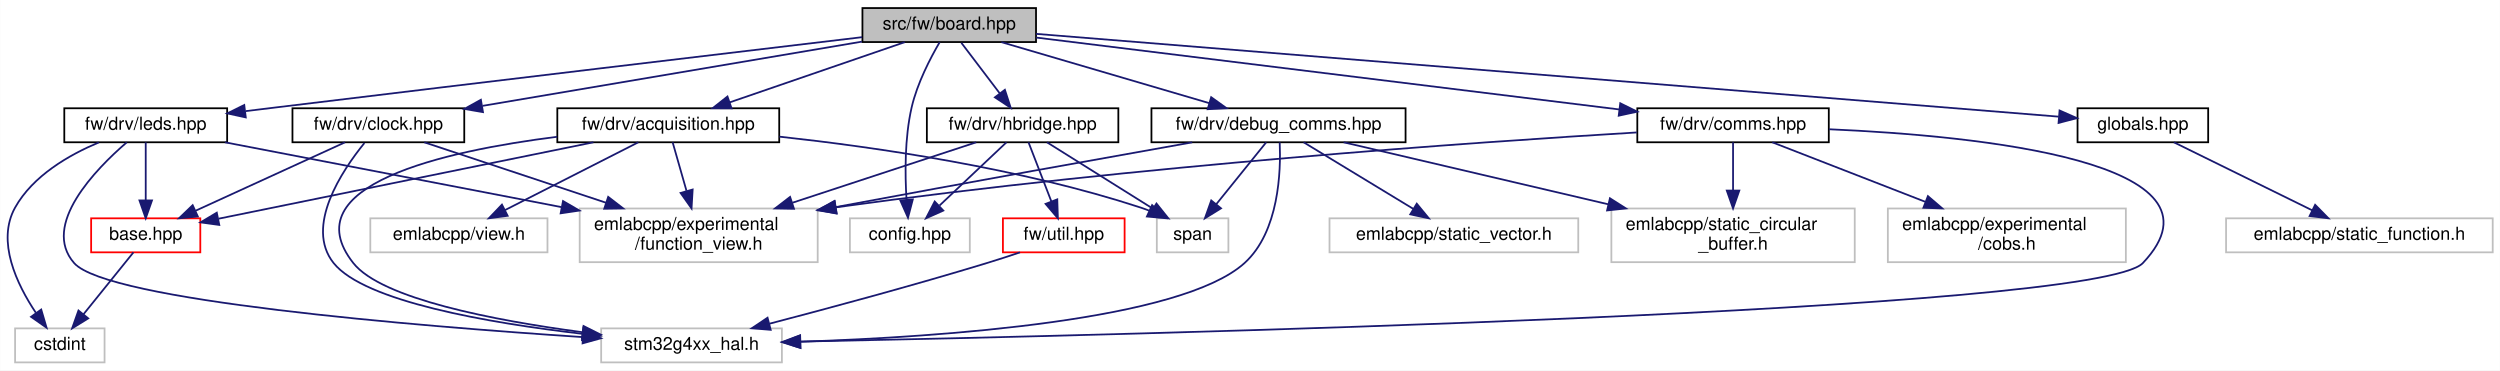
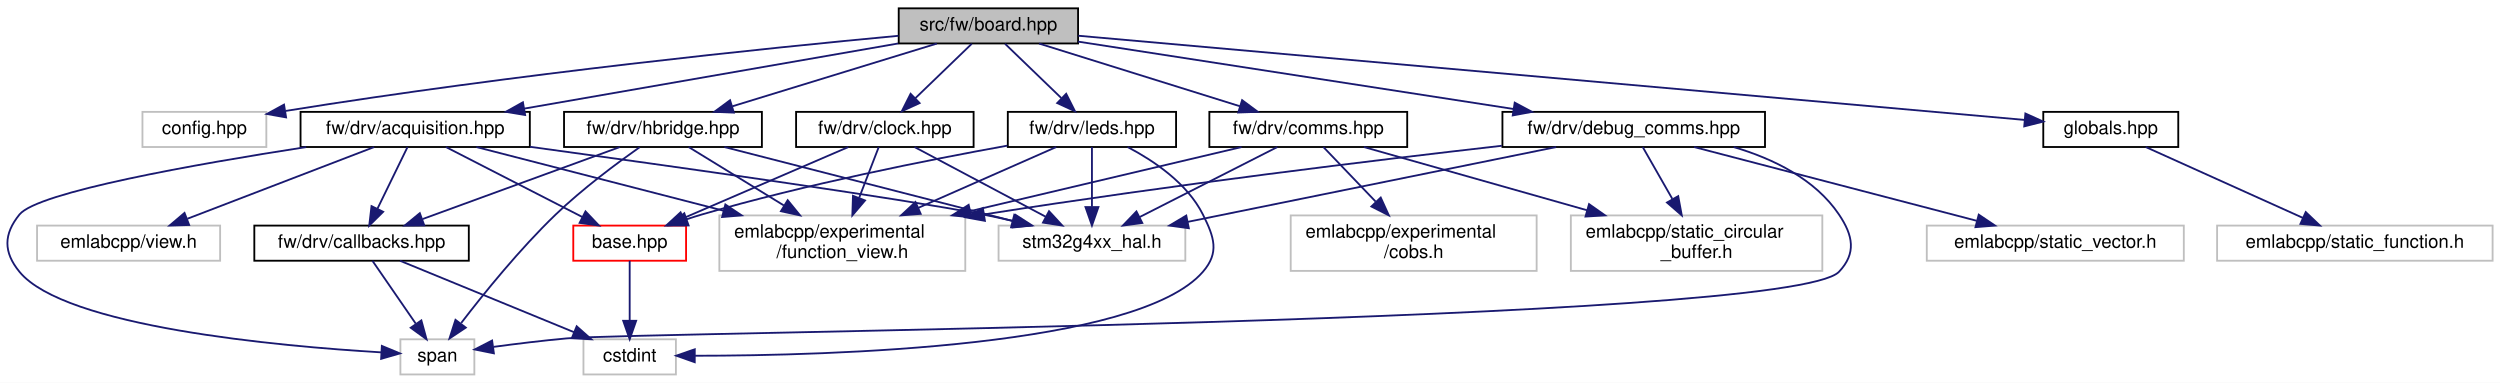
- <svg xmlns="http://www.w3.org/2000/svg" xmlns:xlink="http://www.w3.org/1999/xlink" width="1397pt" height="207pt" viewBox="0.00 0.00 1396.86 207.00">
+ <svg xmlns="http://www.w3.org/2000/svg" xmlns:xlink="http://www.w3.org/1999/xlink" width="1352pt" height="207pt" viewBox="0.00 0.00 1352.04 207.00">
  <g id="graph0" class="graph" transform="scale(1 1) rotate(0) translate(4 203)">
-     <polygon fill="white" stroke="transparent" points="-4,4 -4,-203 1392.86,-203 1392.86,4 -4,4" />
+     <polygon fill="white" stroke="transparent" points="-4,4 -4,-203 1348.04,-203 1348.04,4 -4,4" />
    <g id="node1" class="node">
      <g id="a_node1">
        <a xlink:title=" ">
-           <polygon fill="#bfbfbf" stroke="black" points="477.86,-179.5 477.86,-198.5 574.86,-198.5 574.86,-179.5 477.86,-179.5" />
-           <text text-anchor="middle" x="526.36" y="-186.5" font-family="Helvetica,sans-Serif" font-size="10.00">src/fw/board.hpp</text>
+           <polygon fill="#bfbfbf" stroke="black" points="482.04,-179.5 482.04,-198.5 579.04,-198.5 579.04,-179.5 482.04,-179.5" />
+           <text text-anchor="middle" x="530.54" y="-186.5" font-family="Helvetica,sans-Serif" font-size="10.00">src/fw/board.hpp</text>
        </a>
      </g>
    </g>
    <g id="node2" class="node">
      <g id="a_node2">
        <a xlink:title=" ">
-           <polygon fill="white" stroke="#bfbfbf" points="470.86,-62 470.86,-81 537.86,-81 537.86,-62 470.86,-62" />
-           <text text-anchor="middle" x="504.36" y="-69" font-family="Helvetica,sans-Serif" font-size="10.00">config.hpp</text>
+           <polygon fill="white" stroke="#bfbfbf" points="73.04,-123.5 73.04,-142.5 140.04,-142.5 140.04,-123.5 73.04,-123.5" />
+           <text text-anchor="middle" x="106.54" y="-130.5" font-family="Helvetica,sans-Serif" font-size="10.00">config.hpp</text>
        </a>
      </g>
    </g>
    <g id="edge1" class="edge">
-       <path fill="none" stroke="midnightblue" d="M521.02,-179.43C515.88,-170.66 508.45,-156.45 505.36,-143 501.43,-125.87 501.6,-105.77 502.5,-91.43" />
-       <polygon fill="midnightblue" stroke="midnightblue" points="506,-91.57 503.32,-81.32 499.02,-91.01 506,-91.57" />
+       <path fill="none" stroke="midnightblue" d="M481.93,-183.65C411.24,-177.02 275.74,-163.17 150.44,-143.01" />
+       <polygon fill="midnightblue" stroke="midnightblue" points="150.72,-139.51 140.29,-141.36 149.6,-146.42 150.72,-139.51" />
    </g>
    <g id="node3" class="node">
      <g id="a_node3">
        <a xlink:href="acquisition_8hpp.html" target="_top" xlink:title=" ">
-           <polygon fill="white" stroke="black" points="307.36,-123.5 307.36,-142.5 431.36,-142.5 431.36,-123.5 307.36,-123.5" />
-           <text text-anchor="middle" x="369.36" y="-130.5" font-family="Helvetica,sans-Serif" font-size="10.00">fw/drv/acquisition.hpp</text>
+           <polygon fill="white" stroke="black" points="158.54,-123.5 158.54,-142.5 282.54,-142.5 282.54,-123.5 158.54,-123.5" />
+           <text text-anchor="middle" x="220.54" y="-130.5" font-family="Helvetica,sans-Serif" font-size="10.00">fw/drv/acquisition.hpp</text>
        </a>
      </g>
    </g>
    <g id="edge2" class="edge">
-       <path fill="none" stroke="midnightblue" d="M501.49,-179.44C475.07,-170.36 433.15,-155.94 403.62,-145.78" />
-       <polygon fill="midnightblue" stroke="midnightblue" points="404.72,-142.46 394.12,-142.52 402.44,-149.08 404.72,-142.46" />
-     </g>
-     <g id="node10" class="node">
-       <g id="a_node10">
-         <a xlink:href="clock_8hpp.html" target="_top" xlink:title=" ">
-           <polygon fill="white" stroke="black" points="159.36,-123.5 159.36,-142.5 255.36,-142.5 255.36,-123.5 159.36,-123.5" />
-           <text text-anchor="middle" x="207.36" y="-130.5" font-family="Helvetica,sans-Serif" font-size="10.00">fw/drv/clock.hpp</text>
-         </a>
-       </g>
-     </g>
-     <g id="edge9" class="edge">
-       <path fill="none" stroke="midnightblue" d="M477.57,-179.74C420.56,-170.09 326.33,-154.14 265.57,-143.85" />
-       <polygon fill="midnightblue" stroke="midnightblue" points="265.82,-140.34 255.37,-142.13 264.65,-147.25 265.82,-140.34" />
+       <path fill="none" stroke="midnightblue" d="M481.76,-179.5C426.96,-169.96 338.02,-154.46 279.4,-144.25" />
+       <polygon fill="midnightblue" stroke="midnightblue" points="280,-140.8 269.55,-142.54 278.8,-147.7 280,-140.8" />
    </g>
    <g id="node11" class="node">
      <g id="a_node11">
+         <a xlink:href="clock_8hpp.html" target="_top" xlink:title=" ">
+           <polygon fill="white" stroke="black" points="426.54,-123.5 426.54,-142.5 522.54,-142.5 522.54,-123.5 426.54,-123.5" />
+           <text text-anchor="middle" x="474.54" y="-130.5" font-family="Helvetica,sans-Serif" font-size="10.00">fw/drv/clock.hpp</text>
+         </a>
+       </g>
+     </g>
+     <g id="edge12" class="edge">
+       <path fill="none" stroke="midnightblue" d="M521.54,-179.32C513.35,-171.42 501.03,-159.55 491.07,-149.94" />
+       <polygon fill="midnightblue" stroke="midnightblue" points="493.33,-147.26 483.7,-142.83 488.47,-152.29 493.33,-147.26" />
+     </g>
+     <g id="node12" class="node">
+       <g id="a_node12">
        <a xlink:href="comms_8hpp.html" target="_top" xlink:title=" ">
-           <polygon fill="white" stroke="black" points="910.86,-123.5 910.86,-142.5 1017.86,-142.5 1017.86,-123.5 910.86,-123.5" />
-           <text text-anchor="middle" x="964.36" y="-130.5" font-family="Helvetica,sans-Serif" font-size="10.00">fw/drv/comms.hpp</text>
-         </a>
-       </g>
-     </g>
-     <g id="edge13" class="edge">
-       <path fill="none" stroke="midnightblue" d="M574.91,-182.01C654.4,-172.22 812.28,-152.75 900.66,-141.85" />
-       <polygon fill="midnightblue" stroke="midnightblue" points="901.33,-145.3 910.82,-140.6 900.47,-138.35 901.33,-145.3" />
-     </g>
-     <g id="node14" class="node">
-       <g id="a_node14">
+           <polygon fill="white" stroke="black" points="650.04,-123.5 650.04,-142.5 757.04,-142.5 757.04,-123.5 650.04,-123.5" />
+           <text text-anchor="middle" x="703.54" y="-130.5" font-family="Helvetica,sans-Serif" font-size="10.00">fw/drv/comms.hpp</text>
+         </a>
+       </g>
+     </g>
+     <g id="edge16" class="edge">
+       <path fill="none" stroke="midnightblue" d="M557.95,-179.44C587.31,-170.28 634.06,-155.69 666.64,-145.52" />
+       <polygon fill="midnightblue" stroke="midnightblue" points="667.75,-148.84 676.26,-142.52 665.67,-142.16 667.75,-148.84" />
+     </g>
+     <g id="node15" class="node">
+       <g id="a_node15">
        <a xlink:href="debug__comms_8hpp.html" target="_top" xlink:title=" ">
-           <polygon fill="white" stroke="black" points="639.36,-123.5 639.36,-142.5 781.36,-142.5 781.36,-123.5 639.36,-123.5" />
-           <text text-anchor="middle" x="710.36" y="-130.5" font-family="Helvetica,sans-Serif" font-size="10.00">fw/drv/debug_comms.hpp</text>
-         </a>
-       </g>
-     </g>
-     <g id="edge18" class="edge">
-       <path fill="none" stroke="midnightblue" d="M555.52,-179.44C586.88,-170.24 636.89,-155.56 671.56,-145.39" />
-       <polygon fill="midnightblue" stroke="midnightblue" points="672.74,-148.69 681.34,-142.52 670.76,-141.97 672.74,-148.69" />
-     </g>
-     <g id="node16" class="node">
-       <g id="a_node16">
+           <polygon fill="white" stroke="black" points="808.54,-123.5 808.54,-142.5 950.54,-142.5 950.54,-123.5 808.54,-123.5" />
+           <text text-anchor="middle" x="879.54" y="-130.5" font-family="Helvetica,sans-Serif" font-size="10.00">fw/drv/debug_comms.hpp</text>
+         </a>
+       </g>
+     </g>
+     <g id="edge21" class="edge">
+       <path fill="none" stroke="midnightblue" d="M579.07,-180.49C640.35,-171.01 746.02,-154.66 814.32,-144.09" />
+       <polygon fill="midnightblue" stroke="midnightblue" points="815.18,-147.5 824.53,-142.51 814.11,-140.58 815.18,-147.5" />
+     </g>
+     <g id="node17" class="node">
+       <g id="a_node17">
        <a xlink:href="hbridge_8hpp.html" target="_top" xlink:title=" ">
-           <polygon fill="white" stroke="black" points="513.86,-123.5 513.86,-142.5 620.86,-142.5 620.86,-123.5 513.86,-123.5" />
-           <text text-anchor="middle" x="567.36" y="-130.5" font-family="Helvetica,sans-Serif" font-size="10.00">fw/drv/hbridge.hpp</text>
-         </a>
-       </g>
-     </g>
-     <g id="edge24" class="edge">
-       <path fill="none" stroke="midnightblue" d="M533.13,-179.08C538.93,-171.46 547.42,-160.26 554.5,-150.94" />
-       <polygon fill="midnightblue" stroke="midnightblue" points="557.46,-152.83 560.72,-142.75 551.88,-148.6 557.46,-152.83" />
+           <polygon fill="white" stroke="black" points="301.04,-123.5 301.04,-142.5 408.04,-142.5 408.04,-123.5 301.04,-123.5" />
+           <text text-anchor="middle" x="354.54" y="-130.5" font-family="Helvetica,sans-Serif" font-size="10.00">fw/drv/hbridge.hpp</text>
+         </a>
+       </g>
+     </g>
+     <g id="edge27" class="edge">
+       <path fill="none" stroke="midnightblue" d="M502.65,-179.44C472.79,-170.28 425.23,-155.69 392.08,-145.52" />
+       <polygon fill="midnightblue" stroke="midnightblue" points="392.88,-142.1 382.3,-142.52 390.83,-148.8 392.88,-142.1" />
    </g>
    <g id="node18" class="node">
      <g id="a_node18">
        <a xlink:href="leds_8hpp.html" target="_top" xlink:title=" ">
-           <polygon fill="white" stroke="black" points="31.86,-123.5 31.86,-142.5 122.86,-142.5 122.86,-123.5 31.86,-123.5" />
-           <text text-anchor="middle" x="77.36" y="-130.5" font-family="Helvetica,sans-Serif" font-size="10.00">fw/drv/leds.hpp</text>
-         </a>
-       </g>
-     </g>
-     <g id="edge30" class="edge">
-       <path fill="none" stroke="midnightblue" d="M477.68,-182.23C406,-173.72 267.84,-157.27 150.36,-143 144.82,-142.33 139.04,-141.62 133.26,-140.91" />
-       <polygon fill="midnightblue" stroke="midnightblue" points="133.27,-137.39 122.92,-139.64 132.42,-144.34 133.27,-137.39" />
+           <polygon fill="white" stroke="black" points="541.04,-123.5 541.04,-142.5 632.04,-142.5 632.04,-123.5 541.04,-123.5" />
+           <text text-anchor="middle" x="586.54" y="-130.5" font-family="Helvetica,sans-Serif" font-size="10.00">fw/drv/leds.hpp</text>
+         </a>
+       </g>
+     </g>
+     <g id="edge32" class="edge">
+       <path fill="none" stroke="midnightblue" d="M539.54,-179.32C547.73,-171.42 560.05,-159.55 570.01,-149.94" />
+       <polygon fill="midnightblue" stroke="midnightblue" points="572.61,-152.29 577.38,-142.83 567.75,-147.26 572.61,-152.29" />
    </g>
    <g id="node19" class="node">
      <g id="a_node19">
        <a xlink:href="globals_8hpp.html" target="_top" xlink:title=" ">
-           <polygon fill="white" stroke="black" points="1156.86,-123.5 1156.86,-142.5 1229.86,-142.5 1229.86,-123.5 1156.86,-123.5" />
-           <text text-anchor="middle" x="1193.36" y="-130.5" font-family="Helvetica,sans-Serif" font-size="10.00">globals.hpp</text>
-         </a>
-       </g>
-     </g>
-     <g id="edge35" class="edge">
-       <path fill="none" stroke="midnightblue" d="M574.87,-184.07C698.52,-174.06 1024.36,-147.68 1146.36,-137.81" />
-       <polygon fill="midnightblue" stroke="midnightblue" points="1146.81,-141.28 1156.5,-136.98 1146.25,-134.3 1146.81,-141.28" />
+           <polygon fill="white" stroke="black" points="1101.04,-123.5 1101.04,-142.5 1174.04,-142.5 1174.04,-123.5 1101.04,-123.5" />
+           <text text-anchor="middle" x="1137.54" y="-130.5" font-family="Helvetica,sans-Serif" font-size="10.00">globals.hpp</text>
+         </a>
+       </g>
+     </g>
+     <g id="edge37" class="edge">
+       <path fill="none" stroke="midnightblue" d="M579.19,-183.67C693.63,-173.49 978.69,-148.13 1091.01,-138.14" />
+       <polygon fill="midnightblue" stroke="midnightblue" points="1091.36,-141.62 1101.01,-137.25 1090.74,-134.65 1091.36,-141.62" />
    </g>
    <g id="node4" class="node">
      <g id="a_node4">
        <a xlink:href="base_8hpp.html" target="_top" xlink:title=" ">
-           <polygon fill="white" stroke="red" points="46.86,-62 46.86,-81 107.86,-81 107.86,-62 46.86,-62" />
-           <text text-anchor="middle" x="77.36" y="-69" font-family="Helvetica,sans-Serif" font-size="10.00">base.hpp</text>
+           <polygon fill="white" stroke="red" points="306.04,-62 306.04,-81 367.04,-81 367.04,-62 306.04,-62" />
+           <text text-anchor="middle" x="336.54" y="-69" font-family="Helvetica,sans-Serif" font-size="10.00">base.hpp</text>
        </a>
      </g>
    </g>
    <g id="edge3" class="edge">
-       <path fill="none" stroke="midnightblue" d="M327.53,-123.48C271.68,-112.09 173.39,-92.07 118.1,-80.8" />
-       <polygon fill="midnightblue" stroke="midnightblue" points="118.47,-77.3 107.97,-78.74 117.07,-84.16 118.47,-77.3" />
+       <path fill="none" stroke="midnightblue" d="M237.16,-123.48C256.46,-113.58 288.5,-97.14 310.97,-85.62" />
+       <polygon fill="midnightblue" stroke="midnightblue" points="312.65,-88.69 319.95,-81.01 309.46,-82.46 312.65,-88.69" />
    </g>
    <g id="node6" class="node">
      <g id="a_node6">
-         <a xlink:title=" ">
-           <polygon fill="white" stroke="#bfbfbf" points="319.86,-56.5 319.86,-86.5 452.86,-86.5 452.86,-56.5 319.86,-56.5" />
-           <text text-anchor="start" x="327.86" y="-74.5" font-family="Helvetica,sans-Serif" font-size="10.00">emlabcpp/experimental</text>
-           <text text-anchor="middle" x="386.36" y="-63.5" font-family="Helvetica,sans-Serif" font-size="10.00">/function_view.h</text>
+         <a xlink:href="drv_2callbacks_8hpp.html" target="_top" xlink:title=" ">
+           <polygon fill="white" stroke="black" points="133.54,-62 133.54,-81 249.54,-81 249.54,-62 133.54,-62" />
+           <text text-anchor="middle" x="191.54" y="-69" font-family="Helvetica,sans-Serif" font-size="10.00">fw/drv/callbacks.hpp</text>
        </a>
      </g>
    </g>
    <g id="edge5" class="edge">
-       <path fill="none" stroke="midnightblue" d="M371.8,-123.48C373.82,-116.4 376.8,-105.97 379.54,-96.39" />
-       <polygon fill="midnightblue" stroke="midnightblue" points="382.98,-97.1 382.36,-86.52 376.24,-95.18 382.98,-97.1" />
+       <path fill="none" stroke="midnightblue" d="M216.39,-123.48C212.16,-114.82 205.5,-101.15 200.14,-90.15" />
+       <polygon fill="midnightblue" stroke="midnightblue" points="203.22,-88.46 195.69,-81.01 196.92,-91.53 203.22,-88.46" />
    </g>
    <g id="node7" class="node">
      <g id="a_node7">
        <a xlink:title=" ">
-           <polygon fill="white" stroke="#bfbfbf" points="202.86,-62 202.86,-81 301.86,-81 301.86,-62 202.86,-62" />
-           <text text-anchor="middle" x="252.36" y="-69" font-family="Helvetica,sans-Serif" font-size="10.00">emlabcpp/view.h</text>
-         </a>
-       </g>
-     </g>
-     <g id="edge6" class="edge">
-       <path fill="none" stroke="midnightblue" d="M352.6,-123.48C333.14,-113.58 300.82,-97.14 278.15,-85.62" />
-       <polygon fill="midnightblue" stroke="midnightblue" points="279.6,-82.42 269.1,-81.01 276.42,-88.66 279.6,-82.42" />
+           <polygon fill="white" stroke="#bfbfbf" points="212.54,-0.5 212.54,-19.5 252.54,-19.5 252.54,-0.5 212.54,-0.5" />
+           <text text-anchor="middle" x="232.54" y="-7.5" font-family="Helvetica,sans-Serif" font-size="10.00">span</text>
+         </a>
+       </g>
+     </g>
+     <g id="edge10" class="edge">
+       <path fill="none" stroke="midnightblue" d="M161.56,-123.47C101.68,-114.2 16.36,-99.1 6.54,-87 -2.14,-76.3 -2.2,-66.65 6.54,-56 30.98,-26.22 146.55,-15.78 202.31,-12.43" />
+       <polygon fill="midnightblue" stroke="midnightblue" points="202.51,-15.93 212.3,-11.87 202.12,-8.94 202.51,-15.93" />
    </g>
    <g id="node8" class="node">
      <g id="a_node8">
        <a xlink:title=" ">
-           <polygon fill="white" stroke="#bfbfbf" points="642.36,-62 642.36,-81 682.36,-81 682.36,-62 642.36,-62" />
-           <text text-anchor="middle" x="662.36" y="-69" font-family="Helvetica,sans-Serif" font-size="10.00">span</text>
-         </a>
-       </g>
-     </g>
-     <g id="edge7" class="edge">
-       <path fill="none" stroke="midnightblue" d="M431.42,-126.64C485.72,-120.72 566.2,-108.98 633.36,-87 634.98,-86.47 636.62,-85.86 638.26,-85.21" />
-       <polygon fill="midnightblue" stroke="midnightblue" points="639.73,-88.38 647.37,-81.05 636.82,-82.01 639.73,-88.38" />
+           <polygon fill="white" stroke="#bfbfbf" points="385.04,-56.5 385.04,-86.5 518.04,-86.5 518.04,-56.5 385.04,-56.5" />
+           <text text-anchor="start" x="393.04" y="-74.5" font-family="Helvetica,sans-Serif" font-size="10.00">emlabcpp/experimental</text>
+           <text text-anchor="middle" x="451.54" y="-63.5" font-family="Helvetica,sans-Serif" font-size="10.00">/function_view.h</text>
+         </a>
+       </g>
+     </g>
+     <g id="edge8" class="edge">
+       <path fill="none" stroke="midnightblue" d="M253.64,-123.48C288.36,-114.53 343.81,-100.25 387.2,-89.07" />
+       <polygon fill="midnightblue" stroke="midnightblue" points="388.29,-92.41 397.1,-86.52 386.54,-85.63 388.29,-92.41" />
    </g>
    <g id="node9" class="node">
      <g id="a_node9">
        <a xlink:title=" ">
-           <polygon fill="white" stroke="#bfbfbf" points="331.86,-0.5 331.86,-19.5 432.86,-19.5 432.86,-0.5 331.86,-0.5" />
-           <text text-anchor="middle" x="382.36" y="-7.5" font-family="Helvetica,sans-Serif" font-size="10.00">stm32g4xx_hal.h</text>
-         </a>
-       </g>
-     </g>
-     <g id="edge8" class="edge">
-       <path fill="none" stroke="midnightblue" d="M307.27,-126.57C243.8,-118.56 159.02,-99.49 193.36,-56 209.17,-35.98 272.27,-23.91 321.26,-17.38" />
-       <polygon fill="midnightblue" stroke="midnightblue" points="322.01,-20.82 331.48,-16.07 321.12,-13.87 322.01,-20.82" />
+           <polygon fill="white" stroke="#bfbfbf" points="16.04,-62 16.04,-81 115.04,-81 115.04,-62 16.04,-62" />
+           <text text-anchor="middle" x="65.54" y="-69" font-family="Helvetica,sans-Serif" font-size="10.00">emlabcpp/view.h</text>
+         </a>
+       </g>
+     </g>
+     <g id="edge9" class="edge">
+       <path fill="none" stroke="midnightblue" d="M198.33,-123.48C171.86,-113.31 127.43,-96.26 97.32,-84.7" />
+       <polygon fill="midnightblue" stroke="midnightblue" points="98.3,-81.33 87.71,-81.01 95.79,-87.86 98.3,-81.33" />
+     </g>
+     <g id="node10" class="node">
+       <g id="a_node10">
+         <a xlink:title=" ">
+           <polygon fill="white" stroke="#bfbfbf" points="536.04,-62 536.04,-81 637.04,-81 637.04,-62 536.04,-62" />
+           <text text-anchor="middle" x="586.54" y="-69" font-family="Helvetica,sans-Serif" font-size="10.00">stm32g4xx_hal.h</text>
+         </a>
+       </g>
+     </g>
+     <g id="edge11" class="edge">
+       <path fill="none" stroke="midnightblue" d="M282.66,-123.61C358.4,-113.25 481.94,-95.92 527.54,-87 532.97,-85.94 538.66,-84.7 544.27,-83.4" />
+       <polygon fill="midnightblue" stroke="midnightblue" points="545.29,-86.76 554.2,-81.04 543.67,-79.95 545.29,-86.76" />
    </g>
    <g id="node5" class="node">
      <g id="a_node5">
        <a xlink:title=" ">
-           <polygon fill="white" stroke="#bfbfbf" points="4.36,-0.5 4.36,-19.5 54.36,-19.5 54.36,-0.5 4.36,-0.5" />
-           <text text-anchor="middle" x="29.36" y="-7.5" font-family="Helvetica,sans-Serif" font-size="10.00">cstdint</text>
+           <polygon fill="white" stroke="#bfbfbf" points="311.54,-0.5 311.54,-19.5 361.54,-19.5 361.54,-0.5 311.54,-0.5" />
+           <text text-anchor="middle" x="336.54" y="-7.5" font-family="Helvetica,sans-Serif" font-size="10.00">cstdint</text>
        </a>
      </g>
    </g>
    <g id="edge4" class="edge">
-       <path fill="none" stroke="midnightblue" d="M70.49,-61.98C63.22,-52.96 51.57,-38.52 42.52,-27.31" />
-       <polygon fill="midnightblue" stroke="midnightblue" points="45.23,-25.09 36.23,-19.51 39.78,-29.49 45.23,-25.09" />
-     </g>
-     <g id="edge10" class="edge">
-       <path fill="none" stroke="midnightblue" d="M188.74,-123.48C166.92,-113.49 130.56,-96.85 105.35,-85.31" />
-       <polygon fill="midnightblue" stroke="midnightblue" points="106.5,-81.99 95.95,-81.01 103.59,-88.35 106.5,-81.99" />
-     </g>
-     <g id="edge11" class="edge">
-       <path fill="none" stroke="midnightblue" d="M233.01,-123.48C259.41,-114.7 301.26,-100.79 334.58,-89.71" />
-       <polygon fill="midnightblue" stroke="midnightblue" points="335.79,-93 344.18,-86.52 333.58,-86.36 335.79,-93" />
-     </g>
-     <g id="edge12" class="edge">
-       <path fill="none" stroke="midnightblue" d="M199.56,-123.08C187.18,-107.82 166.05,-76.39 182.36,-56 199.56,-34.51 269,-22.56 321.26,-16.47" />
-       <polygon fill="midnightblue" stroke="midnightblue" points="321.92,-19.91 331.47,-15.32 321.14,-12.96 321.92,-19.91" />
+       <path fill="none" stroke="midnightblue" d="M336.54,-61.98C336.54,-53.58 336.54,-40.48 336.54,-29.66" />
+       <polygon fill="midnightblue" stroke="midnightblue" points="340.04,-29.51 336.54,-19.51 333.04,-29.51 340.04,-29.51" />
+     </g>
+     <g id="edge6" class="edge">
+       <path fill="none" stroke="midnightblue" d="M212.32,-61.98C236.97,-51.86 278.29,-34.9 306.44,-23.35" />
+       <polygon fill="midnightblue" stroke="midnightblue" points="307.88,-26.54 315.8,-19.51 305.22,-20.07 307.88,-26.54" />
+     </g>
+     <g id="edge7" class="edge">
+       <path fill="none" stroke="midnightblue" d="M197.41,-61.98C203.5,-53.14 213.19,-39.09 220.84,-27.98" />
+       <polygon fill="midnightblue" stroke="midnightblue" points="223.88,-29.73 226.68,-19.51 218.12,-25.76 223.88,-29.73" />
+     </g>
+     <g id="edge13" class="edge">
+       <path fill="none" stroke="midnightblue" d="M454.77,-123.48C431.4,-113.4 392.33,-96.55 365.54,-85" />
+       <polygon fill="midnightblue" stroke="midnightblue" points="366.84,-81.75 356.28,-81.01 364.07,-88.18 366.84,-81.75" />
+     </g>
+     <g id="edge14" class="edge">
+       <path fill="none" stroke="midnightblue" d="M471.24,-123.48C468.48,-116.32 464.39,-105.75 460.66,-96.08" />
+       <polygon fill="midnightblue" stroke="midnightblue" points="463.83,-94.59 456.96,-86.52 457.3,-97.11 463.83,-94.59" />
    </g>
    <g id="edge15" class="edge">
-       <path fill="none" stroke="midnightblue" d="M910.56,-128.99C820.11,-123.53 631.69,-110.48 463.02,-87.15" />
-       <polygon fill="midnightblue" stroke="midnightblue" points="463.35,-83.66 452.96,-85.74 462.38,-90.59 463.35,-83.66" />
-     </g>
-     <g id="edge17" class="edge">
-       <path fill="none" stroke="midnightblue" d="M1018.04,-130.77C1101.37,-127.11 1246.98,-112.68 1193.36,-56 1167.65,-28.82 627.15,-15.78 443.11,-12.11" />
-       <polygon fill="midnightblue" stroke="midnightblue" points="443.12,-8.61 433.06,-11.92 442.99,-15.61 443.12,-8.61" />
-     </g>
-     <g id="node12" class="node">
-       <g id="a_node12">
-         <a xlink:title=" ">
-           <polygon fill="white" stroke="#bfbfbf" points="1050.86,-56.5 1050.86,-86.5 1183.86,-86.5 1183.86,-56.5 1050.86,-56.5" />
-           <text text-anchor="start" x="1058.86" y="-74.5" font-family="Helvetica,sans-Serif" font-size="10.00">emlabcpp/experimental</text>
-           <text text-anchor="middle" x="1117.36" y="-63.5" font-family="Helvetica,sans-Serif" font-size="10.00">/cobs.h</text>
-         </a>
-       </g>
-     </g>
-     <g id="edge14" class="edge">
-       <path fill="none" stroke="midnightblue" d="M986.28,-123.48C1008.46,-114.85 1043.4,-101.26 1071.63,-90.29" />
-       <polygon fill="midnightblue" stroke="midnightblue" points="1073.25,-93.41 1081.3,-86.52 1070.72,-86.89 1073.25,-93.41" />
+       <path fill="none" stroke="midnightblue" d="M490.59,-123.48C509.13,-113.62 539.88,-97.29 561.56,-85.77" />
+       <polygon fill="midnightblue" stroke="midnightblue" points="563.33,-88.79 570.52,-81.01 560.05,-82.61 563.33,-88.79" />
+     </g>
+     <g id="edge18" class="edge">
+       <path fill="none" stroke="midnightblue" d="M667.43,-123.48C629.32,-114.48 568.3,-100.07 520.84,-88.86" />
+       <polygon fill="midnightblue" stroke="midnightblue" points="521.47,-85.41 510.93,-86.52 519.86,-92.23 521.47,-85.41" />
+     </g>
+     <g id="edge20" class="edge">
+       <path fill="none" stroke="midnightblue" d="M686.78,-123.48C667.32,-113.58 635,-97.14 612.33,-85.62" />
+       <polygon fill="midnightblue" stroke="midnightblue" points="613.77,-82.42 603.27,-81.01 610.6,-88.66 613.77,-82.42" />
    </g>
    <g id="node13" class="node">
      <g id="a_node13">
        <a xlink:title=" ">
-           <polygon fill="white" stroke="#bfbfbf" points="896.36,-56.5 896.36,-86.5 1032.36,-86.5 1032.36,-56.5 896.36,-56.5" />
-           <text text-anchor="start" x="904.36" y="-74.5" font-family="Helvetica,sans-Serif" font-size="10.00">emlabcpp/static_circular</text>
-           <text text-anchor="middle" x="964.36" y="-63.5" font-family="Helvetica,sans-Serif" font-size="10.00">_buffer.h</text>
-         </a>
-       </g>
-     </g>
-     <g id="edge16" class="edge">
-       <path fill="none" stroke="midnightblue" d="M964.36,-123.48C964.36,-116.47 964.36,-106.19 964.36,-96.7" />
-       <polygon fill="midnightblue" stroke="midnightblue" points="967.86,-96.52 964.36,-86.52 960.86,-96.52 967.86,-96.52" />
+           <polygon fill="white" stroke="#bfbfbf" points="694.04,-56.5 694.04,-86.5 827.04,-86.5 827.04,-56.5 694.04,-56.5" />
+           <text text-anchor="start" x="702.04" y="-74.5" font-family="Helvetica,sans-Serif" font-size="10.00">emlabcpp/experimental</text>
+           <text text-anchor="middle" x="760.54" y="-63.5" font-family="Helvetica,sans-Serif" font-size="10.00">/cobs.h</text>
+         </a>
+       </g>
+     </g>
+     <g id="edge17" class="edge">
+       <path fill="none" stroke="midnightblue" d="M711.71,-123.48C719.07,-115.79 730.2,-104.17 739.98,-93.96" />
+       <polygon fill="midnightblue" stroke="midnightblue" points="742.72,-96.17 747.11,-86.52 737.66,-91.32 742.72,-96.17" />
+     </g>
+     <g id="node14" class="node">
+       <g id="a_node14">
+         <a xlink:title=" ">
+           <polygon fill="white" stroke="#bfbfbf" points="845.54,-56.5 845.54,-86.5 981.54,-86.5 981.54,-56.5 845.54,-56.5" />
+           <text text-anchor="start" x="853.54" y="-74.5" font-family="Helvetica,sans-Serif" font-size="10.00">emlabcpp/static_circular</text>
+           <text text-anchor="middle" x="913.54" y="-63.5" font-family="Helvetica,sans-Serif" font-size="10.00">_buffer.h</text>
+         </a>
+       </g>
    </g>
    <g id="edge19" class="edge">
-       <path fill="none" stroke="midnightblue" d="M662.13,-123.46C614.1,-114.92 537.99,-101.28 463.09,-87.31" />
-       <polygon fill="midnightblue" stroke="midnightblue" points="463.48,-83.82 453.01,-85.43 462.2,-90.71 463.48,-83.82" />
+       <path fill="none" stroke="midnightblue" d="M733.63,-123.48C764.99,-114.59 814.97,-100.43 854.3,-89.29" />
+       <polygon fill="midnightblue" stroke="midnightblue" points="855.38,-92.62 864.05,-86.52 853.47,-85.88 855.38,-92.62" />
+     </g>
+     <g id="edge25" class="edge">
+       <path fill="none" stroke="midnightblue" d="M933.62,-123.47C955.06,-117.15 977.64,-106.14 990.54,-87 998.24,-75.57 1000.02,-65.99 990.54,-56 964.19,-28.24 340.66,-23.44 302.54,-20 289.52,-18.82 275.18,-17.06 262.9,-15.41" />
+       <polygon fill="midnightblue" stroke="midnightblue" points="263.1,-11.91 252.71,-14 262.14,-18.84 263.1,-11.91" />
    </g>
    <g id="edge22" class="edge">
-       <path fill="none" stroke="midnightblue" d="M703.49,-123.48C696.22,-114.46 684.57,-100.02 675.52,-88.81" />
-       <polygon fill="midnightblue" stroke="midnightblue" points="678.23,-86.59 669.23,-81.01 672.78,-90.99 678.23,-86.59" />
+       <path fill="none" stroke="midnightblue" d="M808.23,-124.18C739.22,-116.32 631.43,-103.27 528.2,-87.04" />
+       <polygon fill="midnightblue" stroke="midnightblue" points="528.65,-83.57 518.23,-85.46 527.56,-90.48 528.65,-83.57" />
+     </g>
+     <g id="edge26" class="edge">
+       <path fill="none" stroke="midnightblue" d="M837.56,-123.48C785.02,-112.8 695.04,-94.53 638.29,-83.01" />
+       <polygon fill="midnightblue" stroke="midnightblue" points="638.94,-79.57 628.44,-81.01 637.55,-86.43 638.94,-79.57" />
    </g>
    <g id="edge23" class="edge">
-       <path fill="none" stroke="midnightblue" d="M711.03,-123.41C711.73,-107.51 710.73,-73.52 691.36,-56 655.96,-23.98 523.06,-14.72 443.54,-12.06" />
-       <polygon fill="midnightblue" stroke="midnightblue" points="443.27,-8.55 433.16,-11.74 443.05,-15.54 443.27,-8.55" />
-     </g>
-     <g id="edge20" class="edge">
-       <path fill="none" stroke="midnightblue" d="M746.76,-123.48C785.18,-114.48 846.68,-100.07 894.51,-88.86" />
-       <polygon fill="midnightblue" stroke="midnightblue" points="895.56,-92.21 904.5,-86.52 893.97,-85.4 895.56,-92.21" />
-     </g>
-     <g id="node15" class="node">
-       <g id="a_node15">
-         <a xlink:title=" ">
-           <polygon fill="white" stroke="#bfbfbf" points="738.86,-62 738.86,-81 877.86,-81 877.86,-62 738.86,-62" />
-           <text text-anchor="middle" x="808.36" y="-69" font-family="Helvetica,sans-Serif" font-size="10.00">emlabcpp/static_vector.h</text>
-         </a>
-       </g>
-     </g>
-     <g id="edge21" class="edge">
-       <path fill="none" stroke="midnightblue" d="M724.4,-123.48C740.41,-113.75 766.81,-97.73 785.74,-86.24" />
-       <polygon fill="midnightblue" stroke="midnightblue" points="787.62,-89.19 794.35,-81.01 783.98,-83.21 787.62,-89.19" />
-     </g>
-     <g id="edge25" class="edge">
-       <path fill="none" stroke="midnightblue" d="M558.34,-123.48C548.61,-114.28 532.91,-99.46 520.94,-88.16" />
-       <polygon fill="midnightblue" stroke="midnightblue" points="523.05,-85.33 513.37,-81.01 518.24,-90.42 523.05,-85.33" />
+       <path fill="none" stroke="midnightblue" d="M884.41,-123.48C888.59,-116.17 894.8,-105.3 900.41,-95.47" />
+       <polygon fill="midnightblue" stroke="midnightblue" points="903.6,-96.94 905.53,-86.52 897.53,-93.47 903.6,-96.94" />
+     </g>
+     <g id="node16" class="node">
+       <g id="a_node16">
+         <a xlink:title=" ">
+           <polygon fill="white" stroke="#bfbfbf" points="1038.04,-62 1038.04,-81 1177.04,-81 1177.04,-62 1038.04,-62" />
+           <text text-anchor="middle" x="1107.54" y="-69" font-family="Helvetica,sans-Serif" font-size="10.00">emlabcpp/static_vector.h</text>
+         </a>
+       </g>
+     </g>
+     <g id="edge24" class="edge">
+       <path fill="none" stroke="midnightblue" d="M912.21,-123.48C952.42,-112.98 1020.8,-95.14 1065.06,-83.59" />
+       <polygon fill="midnightblue" stroke="midnightblue" points="1066.14,-86.92 1074.93,-81.01 1064.37,-80.15 1066.14,-86.92" />
    </g>
    <g id="edge28" class="edge">
-       <path fill="none" stroke="midnightblue" d="M541.43,-123.48C514.74,-114.7 472.42,-100.79 438.72,-89.71" />
-       <polygon fill="midnightblue" stroke="midnightblue" points="439.61,-86.32 429.02,-86.52 437.43,-92.97 439.61,-86.32" />
+       <path fill="none" stroke="midnightblue" d="M331.19,-123.48C303.23,-113.27 256.21,-96.11 224.55,-84.55" />
+       <polygon fill="midnightblue" stroke="midnightblue" points="225.44,-81.15 214.85,-81.01 223.04,-87.73 225.44,-81.15" />
+     </g>
+     <g id="edge30" class="edge">
+       <path fill="none" stroke="midnightblue" d="M341.93,-123.4C329.75,-114.82 311.06,-100.95 296.54,-87 277.2,-68.42 257.74,-44.37 245.45,-28.36" />
+       <polygon fill="midnightblue" stroke="midnightblue" points="247.91,-25.82 239.09,-19.95 242.33,-30.04 247.91,-25.82" />
    </g>
    <g id="edge29" class="edge">
-       <path fill="none" stroke="midnightblue" d="M580.97,-123.48C596.42,-113.8 621.85,-97.87 640.18,-86.39" />
-       <polygon fill="midnightblue" stroke="midnightblue" points="642.16,-89.28 648.78,-81.01 638.44,-83.35 642.16,-89.28" />
-     </g>
-     <g id="node17" class="node">
-       <g id="a_node17">
-         <a xlink:href="util_8hpp.html" target="_top" xlink:title=" ">
-           <polygon fill="white" stroke="red" points="556.36,-62 556.36,-81 624.36,-81 624.36,-62 556.36,-62" />
-           <text text-anchor="middle" x="590.36" y="-69" font-family="Helvetica,sans-Serif" font-size="10.00">fw/util.hpp</text>
-         </a>
-       </g>
-     </g>
-     <g id="edge26" class="edge">
-       <path fill="none" stroke="midnightblue" d="M570.66,-123.48C573.97,-114.9 579.18,-101.43 583.41,-90.48" />
-       <polygon fill="midnightblue" stroke="midnightblue" points="586.73,-91.6 587.07,-81.01 580.2,-89.07 586.73,-91.6" />
-     </g>
-     <g id="edge27" class="edge">
-       <path fill="none" stroke="midnightblue" d="M565.89,-61.97C559.85,-59.94 553.39,-57.84 547.36,-56 506.44,-43.53 459.31,-30.84 425.92,-22.13" />
-       <polygon fill="midnightblue" stroke="midnightblue" points="426.59,-18.69 416.03,-19.56 424.83,-25.46 426.59,-18.69" />
+       <path fill="none" stroke="midnightblue" d="M368.44,-123.48C381.82,-115.27 402.54,-102.56 419.94,-91.88" />
+       <polygon fill="midnightblue" stroke="midnightblue" points="421.99,-94.74 428.68,-86.52 418.33,-88.77 421.99,-94.74" />
    </g>
    <g id="edge31" class="edge">
-       <path fill="none" stroke="midnightblue" d="M77.36,-123.48C77.36,-115.08 77.36,-101.98 77.36,-91.16" />
-       <polygon fill="midnightblue" stroke="midnightblue" points="80.86,-91.01 77.36,-81.01 73.86,-91.01 80.86,-91.01" />
-     </g>
-     <g id="edge32" class="edge">
-       <path fill="none" stroke="midnightblue" d="M51.15,-123.41C34.51,-116.44 14.31,-104.81 4.36,-87 -6.16,-68.14 5.32,-44.16 15.96,-28.23" />
-       <polygon fill="midnightblue" stroke="midnightblue" points="18.96,-30.04 21.95,-19.88 13.28,-25.96 18.96,-30.04" />
+       <path fill="none" stroke="midnightblue" d="M387.78,-123.48C428.78,-112.96 498.57,-95.06 543.59,-83.51" />
+       <polygon fill="midnightblue" stroke="midnightblue" points="544.55,-86.88 553.36,-81.01 542.81,-80.1 544.55,-86.88" />
    </g>
    <g id="edge33" class="edge">
-       <path fill="none" stroke="midnightblue" d="M121.64,-123.48C170.62,-114.04 250.44,-98.67 309.65,-87.27" />
-       <polygon fill="midnightblue" stroke="midnightblue" points="310.55,-90.66 319.71,-85.34 309.22,-83.79 310.55,-90.66" />
+       <path fill="none" stroke="midnightblue" d="M540.79,-124.24C497.73,-116.46 431.65,-103.32 375.54,-87 372.9,-86.23 370.18,-85.37 367.47,-84.46" />
+       <polygon fill="midnightblue" stroke="midnightblue" points="368.4,-81.08 357.81,-81.05 366.07,-87.68 368.4,-81.08" />
    </g>
    <g id="edge34" class="edge">
-       <path fill="none" stroke="midnightblue" d="M66.76,-123.46C49.43,-108.51 18.77,-77.18 37.36,-56 55.78,-35.03 227.43,-20.88 321.45,-14.64" />
-       <polygon fill="midnightblue" stroke="midnightblue" points="321.94,-18.11 331.69,-13.97 321.48,-11.13 321.94,-18.11" />
+       <path fill="none" stroke="midnightblue" d="M605.84,-123.48C619.97,-116.08 638.1,-103.89 646.54,-87 652.7,-74.68 655.56,-66.42 646.54,-56 611.35,-15.33 445.51,-10.64 371.89,-10.61" />
+       <polygon fill="midnightblue" stroke="midnightblue" points="371.72,-7.11 361.73,-10.64 371.74,-14.11 371.72,-7.11" />
+     </g>
+     <g id="edge35" class="edge">
+       <path fill="none" stroke="midnightblue" d="M567.2,-123.48C547.8,-114.93 517.34,-101.5 492.55,-90.57" />
+       <polygon fill="midnightblue" stroke="midnightblue" points="493.92,-87.35 483.36,-86.52 491.1,-93.76 493.92,-87.35" />
+     </g>
+     <g id="edge36" class="edge">
+       <path fill="none" stroke="midnightblue" d="M586.54,-123.48C586.54,-115.08 586.54,-101.98 586.54,-91.16" />
+       <polygon fill="midnightblue" stroke="midnightblue" points="590.04,-91.01 586.54,-81.01 583.04,-91.01 590.04,-91.01" />
    </g>
    <g id="node20" class="node">
      <g id="a_node20">
        <a xlink:title=" ">
-           <polygon fill="white" stroke="#bfbfbf" points="1239.86,-62 1239.86,-81 1388.86,-81 1388.86,-62 1239.86,-62" />
-           <text text-anchor="middle" x="1314.36" y="-69" font-family="Helvetica,sans-Serif" font-size="10.00">emlabcpp/static_function.h</text>
-         </a>
-       </g>
-     </g>
-     <g id="edge36" class="edge">
-       <path fill="none" stroke="midnightblue" d="M1210.7,-123.48C1230.92,-113.53 1264.55,-96.99 1288.01,-85.46" />
-       <polygon fill="midnightblue" stroke="midnightblue" points="1289.63,-88.56 1297.06,-81.01 1286.54,-82.28 1289.63,-88.56" />
+           <polygon fill="white" stroke="#bfbfbf" points="1195.04,-62 1195.04,-81 1344.04,-81 1344.04,-62 1195.04,-62" />
+           <text text-anchor="middle" x="1269.54" y="-69" font-family="Helvetica,sans-Serif" font-size="10.00">emlabcpp/static_function.h</text>
+         </a>
+       </g>
+     </g>
+     <g id="edge38" class="edge">
+       <path fill="none" stroke="midnightblue" d="M1156.45,-123.48C1178.7,-113.45 1215.85,-96.7 1241.47,-85.15" />
+       <polygon fill="midnightblue" stroke="midnightblue" points="1242.98,-88.31 1250.66,-81.01 1240.11,-81.93 1242.98,-88.31" />
    </g>
  </g>
</svg>
